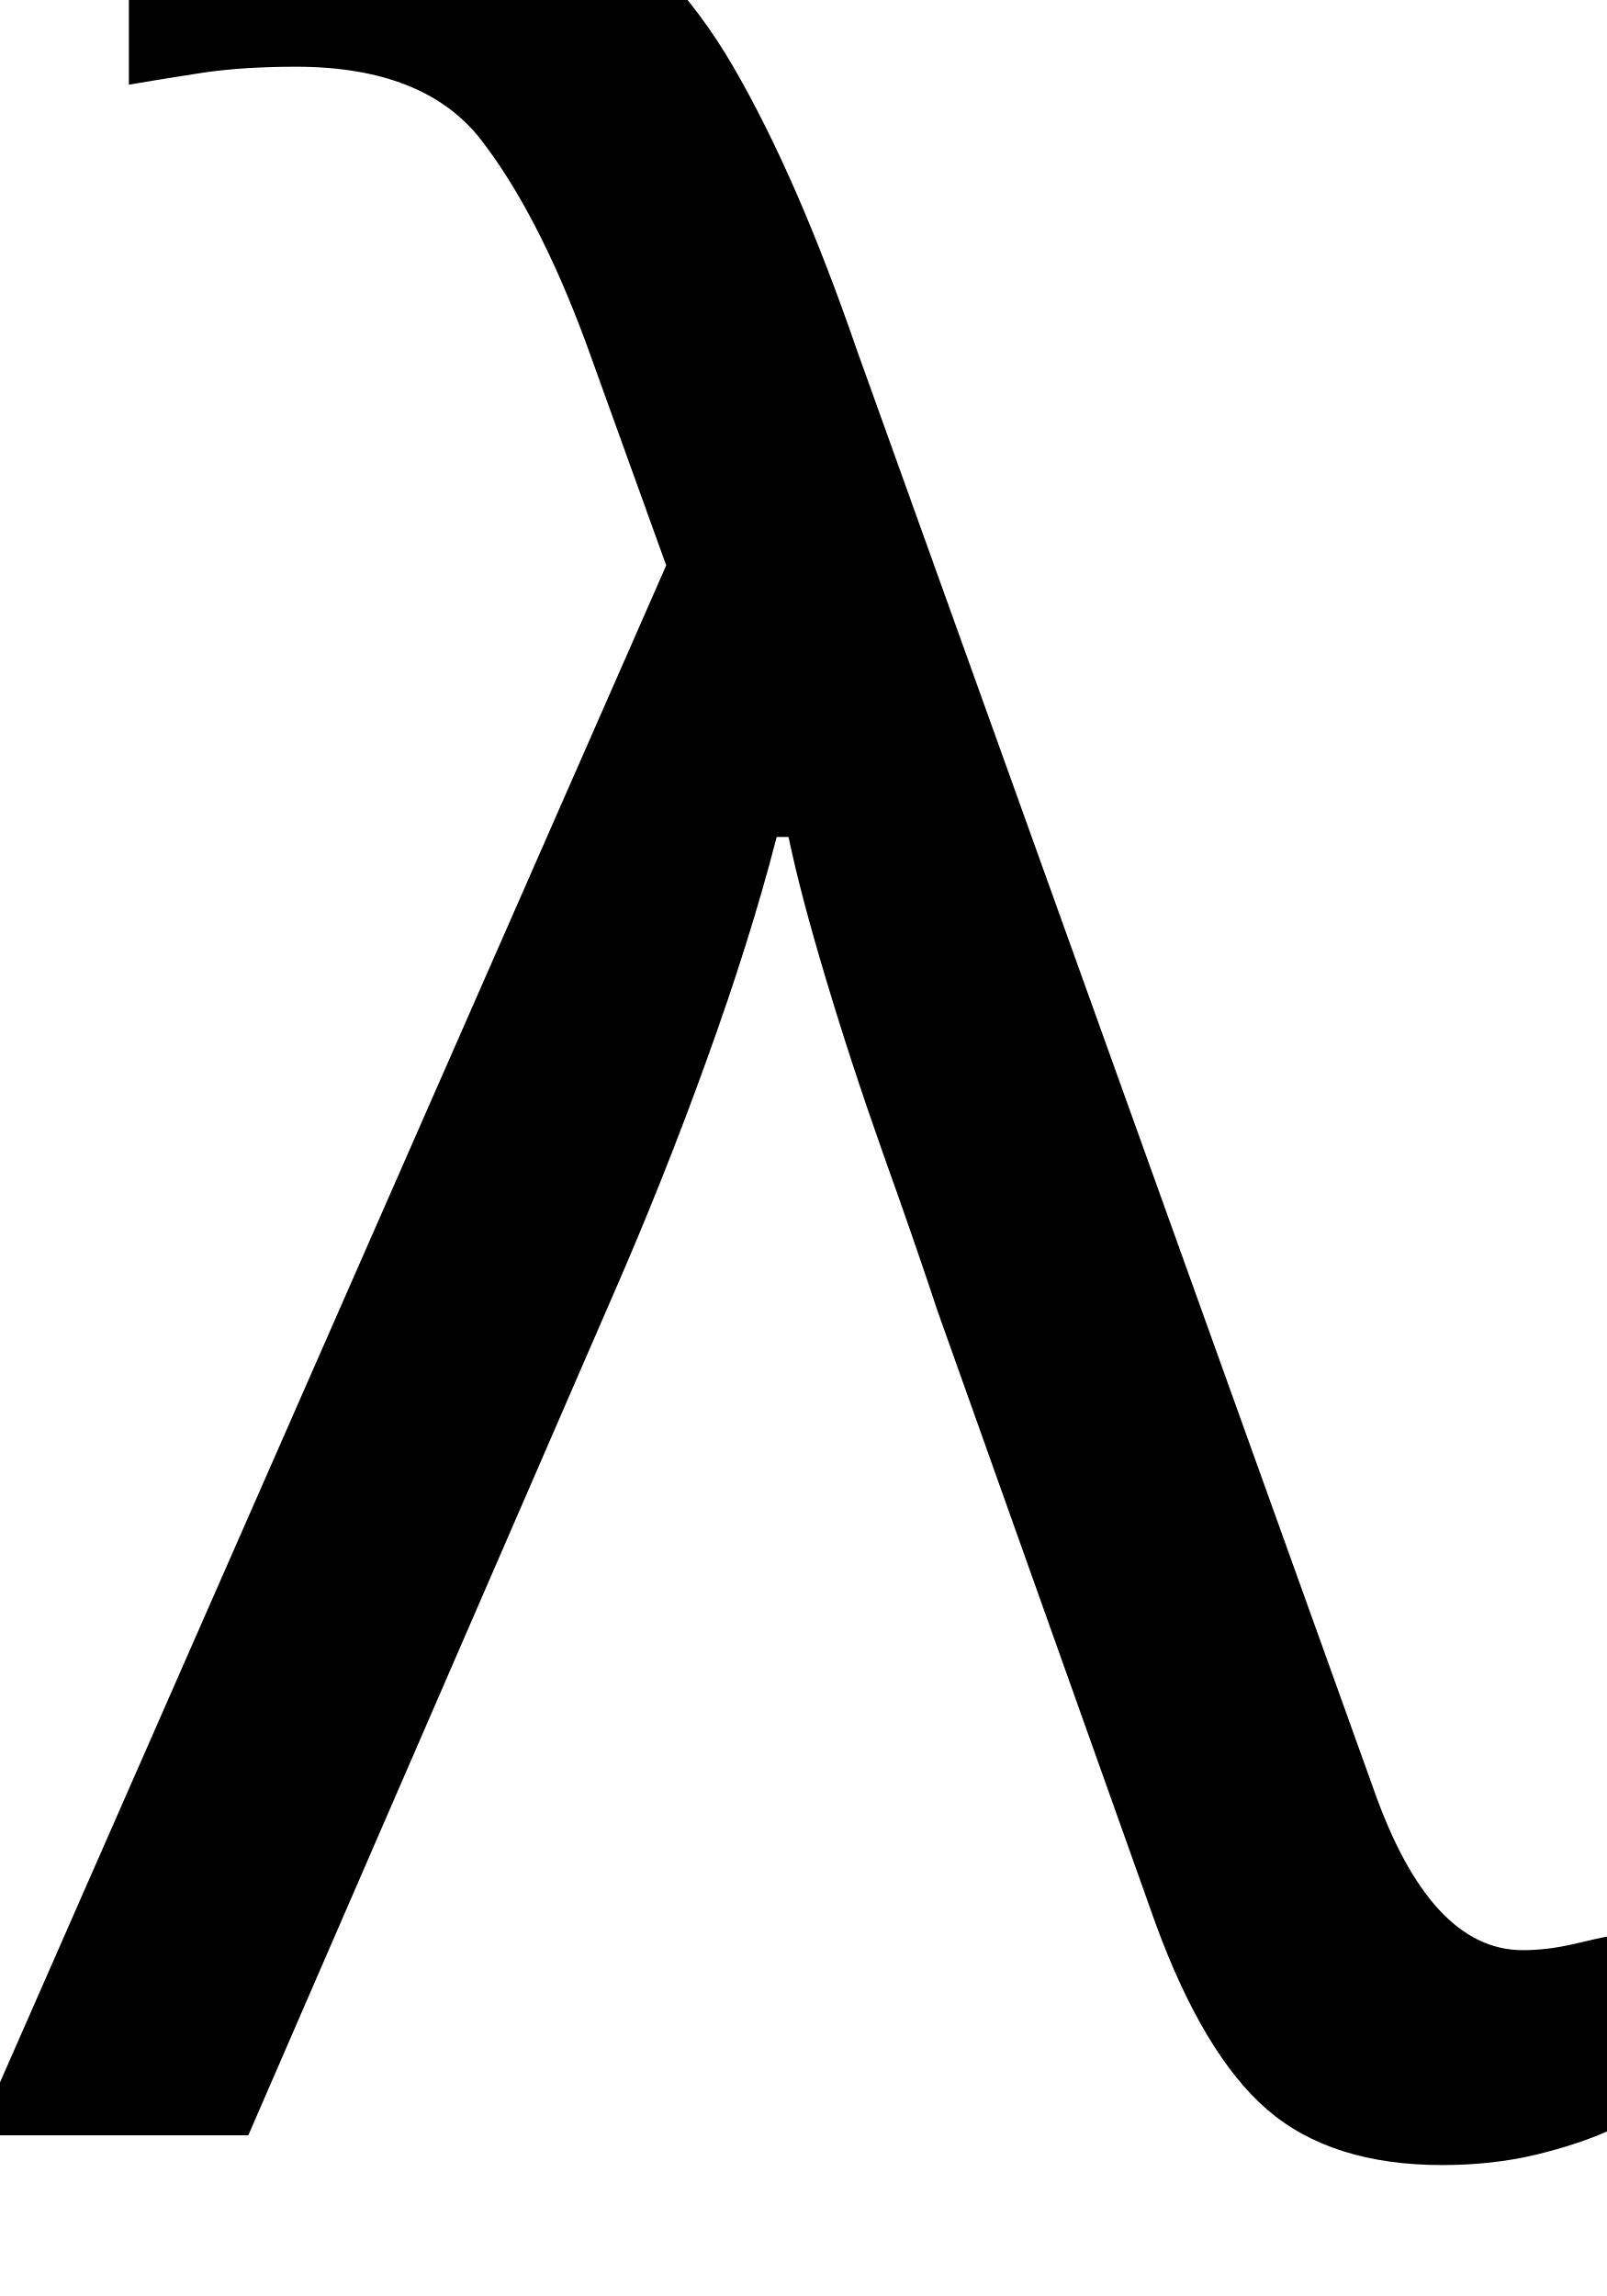
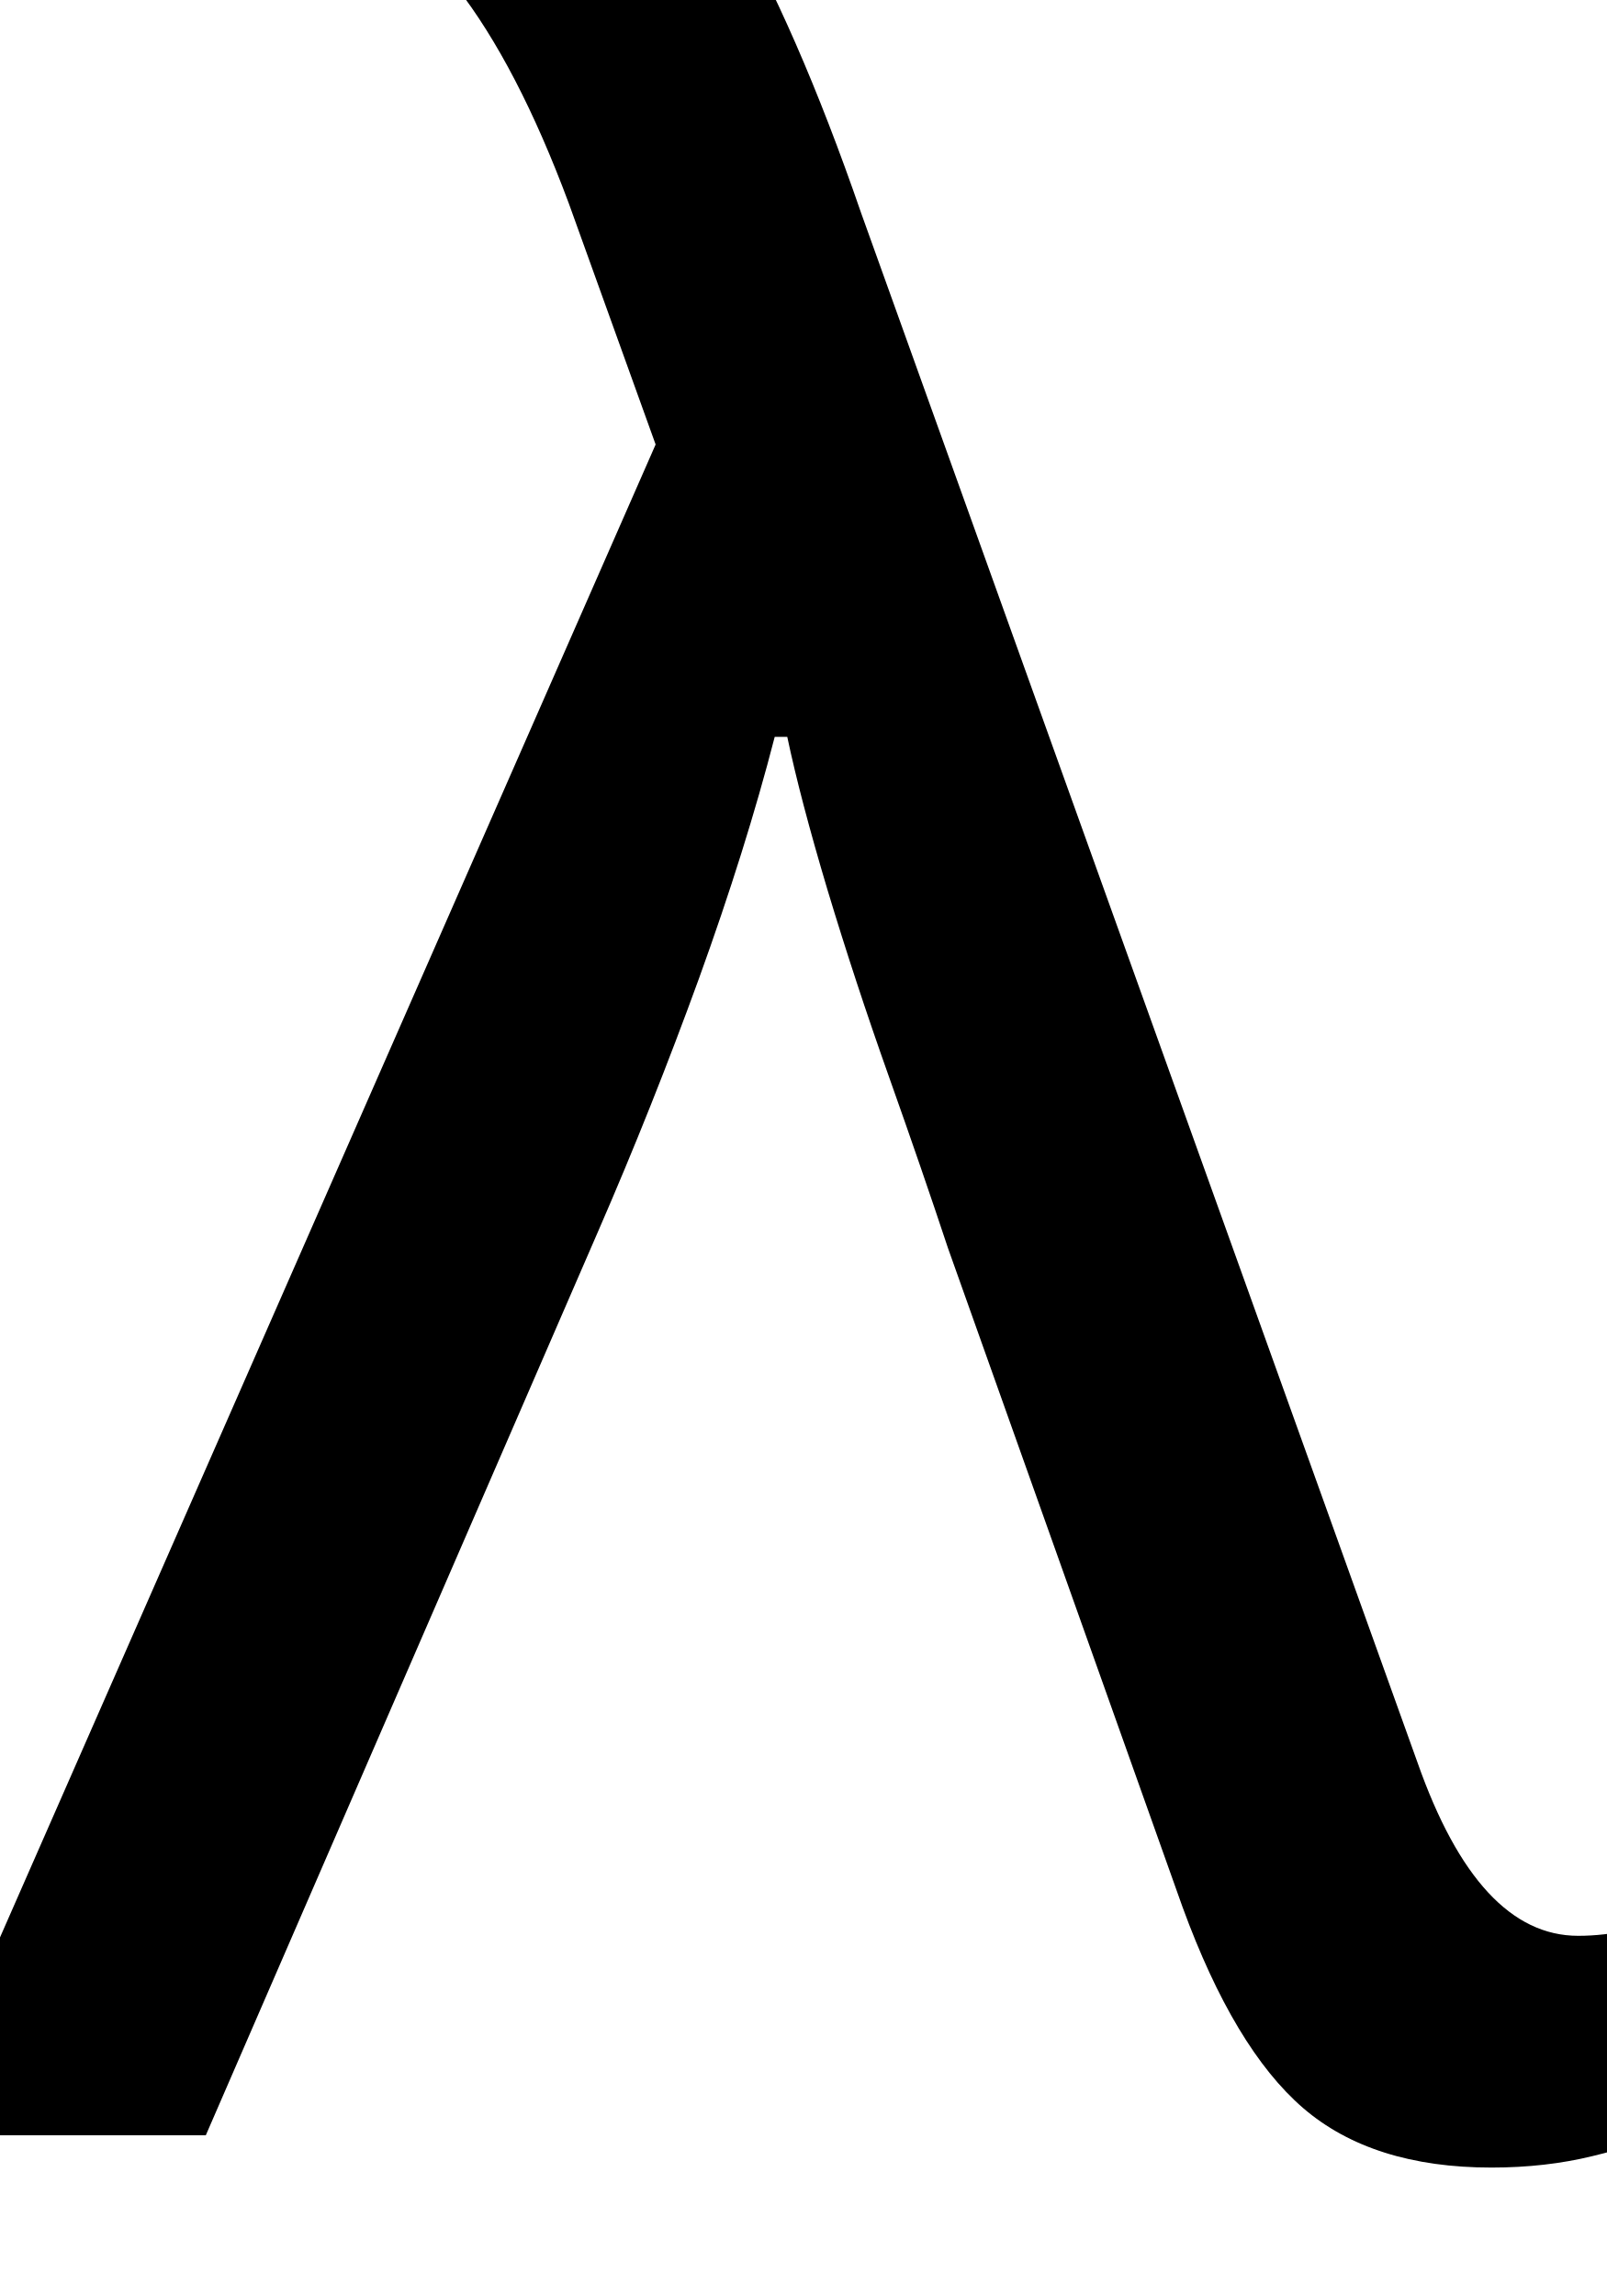
<svg xmlns="http://www.w3.org/2000/svg" viewBox="0 0 70 100" width="70" height="100">
-   <text x="35" y="93" font-family="Papyrus" font-size="130" fill="black" text-anchor="middle">λ</text>
+   <text x="35" y="93" font-family="Papyrus" font-size="140" fill="black" text-anchor="middle">λ</text>
</svg>
